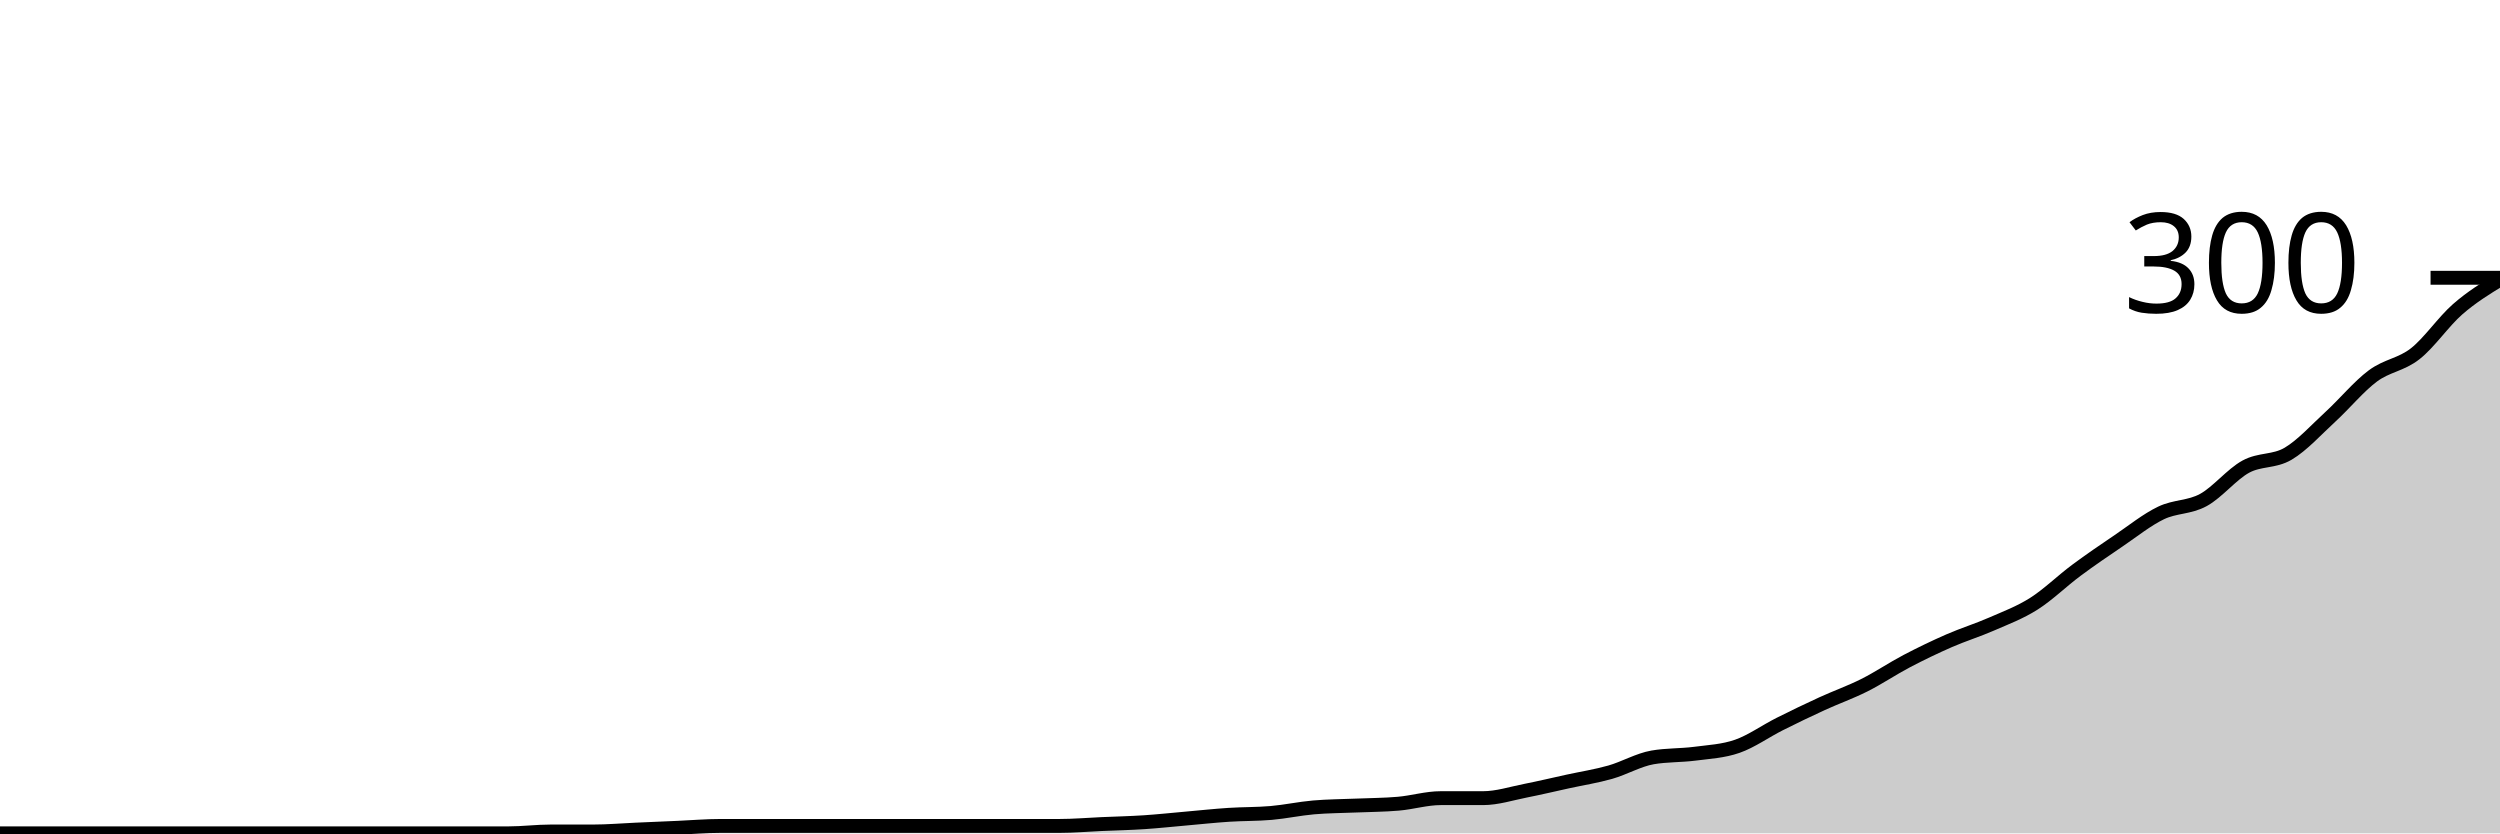
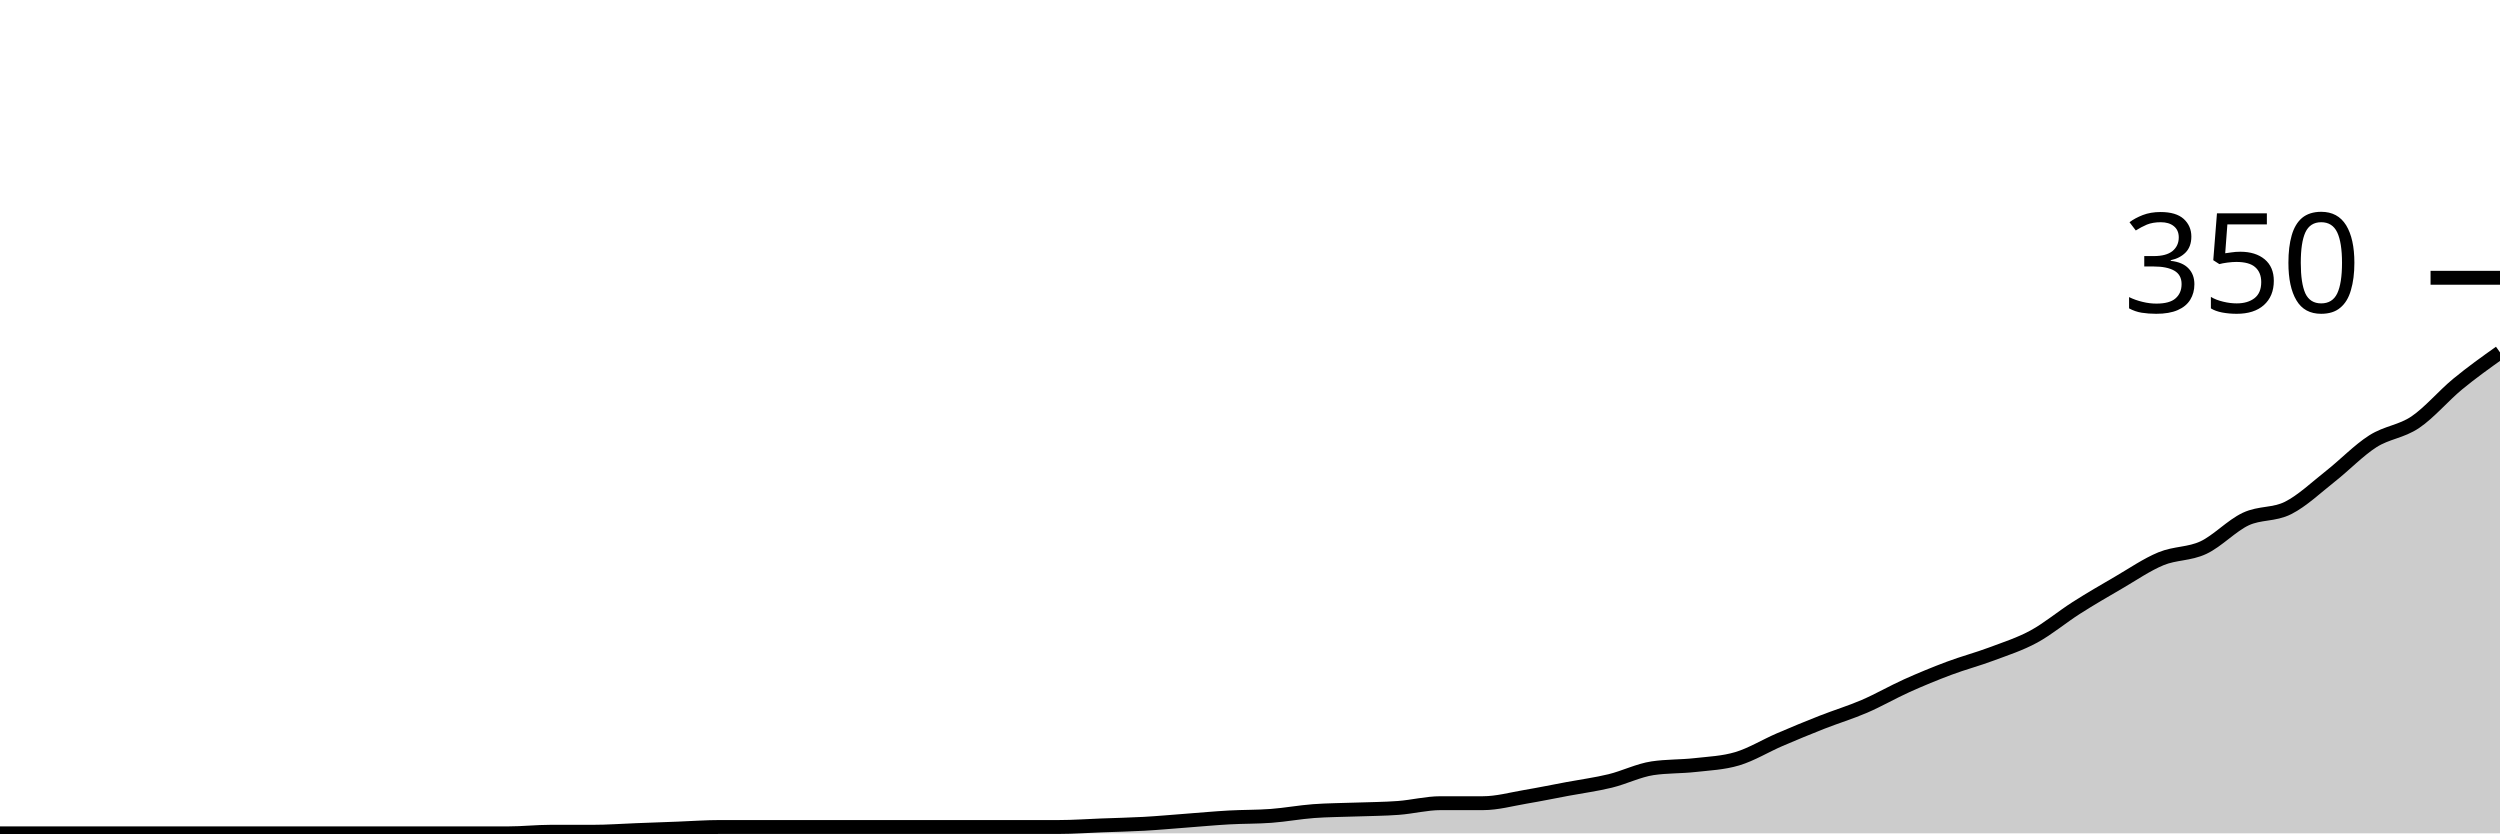
<svg xmlns="http://www.w3.org/2000/svg" viewBox="0 0 180 60">
  <g transform="translate(0,20)">
-     <path class="area" fill="rgba(0, 0, 0, 0.2)" d="M0,40C1.017,40,2.034,40,3.051,40C4.068,40,5.085,40,6.102,40C7.119,40,8.136,40,9.153,40C10.169,40,11.186,40,12.203,40C13.22,40,14.237,40,15.254,40C16.271,40,17.288,40,18.305,40C19.322,40,20.339,40,21.356,40C22.373,40,23.39,40,24.407,40C25.424,40,26.441,40,27.458,40C28.475,40,29.492,40,30.508,40C31.525,40,32.542,40,33.559,40C34.576,40,35.593,40,36.61,40C37.627,40,38.644,39.867,39.661,39.867C40.678,39.867,41.695,39.867,42.712,39.867C43.729,39.867,44.746,39.778,45.763,39.733C46.78,39.689,47.797,39.644,48.814,39.6C49.831,39.556,50.847,39.467,51.864,39.467C52.881,39.467,53.898,39.467,54.915,39.467C55.932,39.467,56.949,39.467,57.966,39.467C58.983,39.467,60,39.467,61.017,39.467C62.034,39.467,63.051,39.467,64.068,39.467C65.085,39.467,66.102,39.467,67.119,39.467C68.136,39.467,69.153,39.467,70.169,39.467C71.186,39.467,72.203,39.467,73.22,39.467C74.237,39.467,75.254,39.467,76.271,39.467C77.288,39.467,78.305,39.378,79.322,39.333C80.339,39.289,81.356,39.267,82.373,39.2C83.39,39.133,84.407,39.022,85.424,38.933C86.441,38.844,87.458,38.733,88.475,38.667C89.492,38.6,90.508,38.622,91.525,38.533C92.542,38.444,93.559,38.222,94.576,38.133C95.593,38.044,96.61,38.044,97.627,38C98.644,37.956,99.661,37.956,100.678,37.867C101.695,37.778,102.712,37.467,103.729,37.467C104.746,37.467,105.763,37.467,106.78,37.467C107.797,37.467,108.814,37.133,109.831,36.933C110.847,36.733,111.864,36.489,112.881,36.267C113.898,36.044,114.915,35.889,115.932,35.6C116.949,35.311,117.966,34.711,118.983,34.533C120,34.356,121.017,34.4,122.034,34.267C123.051,34.133,124.068,34.089,125.085,33.733C126.102,33.378,127.119,32.644,128.136,32.133C129.153,31.622,130.169,31.133,131.186,30.667C132.203,30.2,133.22,29.844,134.237,29.333C135.254,28.822,136.271,28.133,137.288,27.6C138.305,27.067,139.322,26.578,140.339,26.133C141.356,25.689,142.373,25.378,143.39,24.933C144.407,24.489,145.424,24.111,146.441,23.467C147.458,22.822,148.475,21.822,149.492,21.067C150.508,20.311,151.525,19.622,152.542,18.933C153.559,18.244,154.576,17.422,155.593,16.933C156.61,16.444,157.627,16.556,158.644,16C159.661,15.444,160.678,14.156,161.695,13.6C162.712,13.044,163.729,13.267,164.746,12.667C165.763,12.067,166.78,10.933,167.797,10C168.814,9.067,169.831,7.822,170.847,7.067C171.864,6.311,172.881,6.267,173.898,5.467C174.915,4.667,175.932,3.156,176.949,2.267C177.966,1.378,178.983,0.756,180,0.133L180,40C178.983,40,177.966,40,176.949,40C175.932,40,174.915,40,173.898,40C172.881,40,171.864,40,170.847,40C169.831,40,168.814,40,167.797,40C166.78,40,165.763,40,164.746,40C163.729,40,162.712,40,161.695,40C160.678,40,159.661,40,158.644,40C157.627,40,156.61,40,155.593,40C154.576,40,153.559,40,152.542,40C151.525,40,150.508,40,149.492,40C148.475,40,147.458,40,146.441,40C145.424,40,144.407,40,143.39,40C142.373,40,141.356,40,140.339,40C139.322,40,138.305,40,137.288,40C136.271,40,135.254,40,134.237,40C133.22,40,132.203,40,131.186,40C130.169,40,129.153,40,128.136,40C127.119,40,126.102,40,125.085,40C124.068,40,123.051,40,122.034,40C121.017,40,120,40,118.983,40C117.966,40,116.949,40,115.932,40C114.915,40,113.898,40,112.881,40C111.864,40,110.847,40,109.831,40C108.814,40,107.797,40,106.78,40C105.763,40,104.746,40,103.729,40C102.712,40,101.695,40,100.678,40C99.661,40,98.644,40,97.627,40C96.61,40,95.593,40,94.576,40C93.559,40,92.542,40,91.525,40C90.508,40,89.492,40,88.475,40C87.458,40,86.441,40,85.424,40C84.407,40,83.39,40,82.373,40C81.356,40,80.339,40,79.322,40C78.305,40,77.288,40,76.271,40C75.254,40,74.237,40,73.22,40C72.203,40,71.186,40,70.169,40C69.153,40,68.136,40,67.119,40C66.102,40,65.085,40,64.068,40C63.051,40,62.034,40,61.017,40C60,40,58.983,40,57.966,40C56.949,40,55.932,40,54.915,40C53.898,40,52.881,40,51.864,40C50.847,40,49.831,40,48.814,40C47.797,40,46.78,40,45.763,40C44.746,40,43.729,40,42.712,40C41.695,40,40.678,40,39.661,40C38.644,40,37.627,40,36.61,40C35.593,40,34.576,40,33.559,40C32.542,40,31.525,40,30.508,40C29.492,40,28.475,40,27.458,40C26.441,40,25.424,40,24.407,40C23.39,40,22.373,40,21.356,40C20.339,40,19.322,40,18.305,40C17.288,40,16.271,40,15.254,40C14.237,40,13.22,40,12.203,40C11.186,40,10.169,40,9.153,40C8.136,40,7.119,40,6.102,40C5.085,40,4.068,40,3.051,40C2.034,40,1.017,40,0,40Z" />
-     <path class="line" stroke="black" fill="none" d="M0,40C1.017,40,2.034,40,3.051,40C4.068,40,5.085,40,6.102,40C7.119,40,8.136,40,9.153,40C10.169,40,11.186,40,12.203,40C13.22,40,14.237,40,15.254,40C16.271,40,17.288,40,18.305,40C19.322,40,20.339,40,21.356,40C22.373,40,23.39,40,24.407,40C25.424,40,26.441,40,27.458,40C28.475,40,29.492,40,30.508,40C31.525,40,32.542,40,33.559,40C34.576,40,35.593,40,36.61,40C37.627,40,38.644,39.867,39.661,39.867C40.678,39.867,41.695,39.867,42.712,39.867C43.729,39.867,44.746,39.778,45.763,39.733C46.78,39.689,47.797,39.644,48.814,39.6C49.831,39.556,50.847,39.467,51.864,39.467C52.881,39.467,53.898,39.467,54.915,39.467C55.932,39.467,56.949,39.467,57.966,39.467C58.983,39.467,60,39.467,61.017,39.467C62.034,39.467,63.051,39.467,64.068,39.467C65.085,39.467,66.102,39.467,67.119,39.467C68.136,39.467,69.153,39.467,70.169,39.467C71.186,39.467,72.203,39.467,73.22,39.467C74.237,39.467,75.254,39.467,76.271,39.467C77.288,39.467,78.305,39.378,79.322,39.333C80.339,39.289,81.356,39.267,82.373,39.2C83.39,39.133,84.407,39.022,85.424,38.933C86.441,38.844,87.458,38.733,88.475,38.667C89.492,38.6,90.508,38.622,91.525,38.533C92.542,38.444,93.559,38.222,94.576,38.133C95.593,38.044,96.61,38.044,97.627,38C98.644,37.956,99.661,37.956,100.678,37.867C101.695,37.778,102.712,37.467,103.729,37.467C104.746,37.467,105.763,37.467,106.78,37.467C107.797,37.467,108.814,37.133,109.831,36.933C110.847,36.733,111.864,36.489,112.881,36.267C113.898,36.044,114.915,35.889,115.932,35.6C116.949,35.311,117.966,34.711,118.983,34.533C120,34.356,121.017,34.4,122.034,34.267C123.051,34.133,124.068,34.089,125.085,33.733C126.102,33.378,127.119,32.644,128.136,32.133C129.153,31.622,130.169,31.133,131.186,30.667C132.203,30.2,133.22,29.844,134.237,29.333C135.254,28.822,136.271,28.133,137.288,27.6C138.305,27.067,139.322,26.578,140.339,26.133C141.356,25.689,142.373,25.378,143.39,24.933C144.407,24.489,145.424,24.111,146.441,23.467C147.458,22.822,148.475,21.822,149.492,21.067C150.508,20.311,151.525,19.622,152.542,18.933C153.559,18.244,154.576,17.422,155.593,16.933C156.61,16.444,157.627,16.556,158.644,16C159.661,15.444,160.678,14.156,161.695,13.6C162.712,13.044,163.729,13.267,164.746,12.667C165.763,12.067,166.78,10.933,167.797,10C168.814,9.067,169.831,7.822,170.847,7.067C171.864,6.311,172.881,6.267,173.898,5.467C174.915,4.667,175.932,3.156,176.949,2.267C177.966,1.378,178.983,0.756,180,0.133" />
+     <path class="area" fill="rgba(0, 0, 0, 0.2)" d="M0,40C1.017,40,2.034,40,3.051,40C4.068,40,5.085,40,6.102,40C7.119,40,8.136,40,9.153,40C10.169,40,11.186,40,12.203,40C13.22,40,14.237,40,15.254,40C16.271,40,17.288,40,18.305,40C19.322,40,20.339,40,21.356,40C22.373,40,23.39,40,24.407,40C25.424,40,26.441,40,27.458,40C28.475,40,29.492,40,30.508,40C31.525,40,32.542,40,33.559,40C34.576,40,35.593,40,36.61,40C37.627,40,38.644,39.886,39.661,39.886C40.678,39.886,41.695,39.886,42.712,39.886C43.729,39.886,44.746,39.81,45.763,39.771C46.78,39.733,47.797,39.695,48.814,39.657C49.831,39.619,50.847,39.543,51.864,39.543C52.881,39.543,53.898,39.543,54.915,39.543C55.932,39.543,56.949,39.543,57.966,39.543C58.983,39.543,60,39.543,61.017,39.543C62.034,39.543,63.051,39.543,64.068,39.543C65.085,39.543,66.102,39.543,67.119,39.543C68.136,39.543,69.153,39.543,70.169,39.543C71.186,39.543,72.203,39.543,73.22,39.543C74.237,39.543,75.254,39.543,76.271,39.543C77.288,39.543,78.305,39.467,79.322,39.429C80.339,39.39,81.356,39.371,82.373,39.314C83.39,39.257,84.407,39.162,85.424,39.086C86.441,39.01,87.458,38.914,88.475,38.857C89.492,38.8,90.508,38.819,91.525,38.743C92.542,38.667,93.559,38.476,94.576,38.4C95.593,38.324,96.61,38.324,97.627,38.286C98.644,38.248,99.661,38.248,100.678,38.171C101.695,38.095,102.712,37.829,103.729,37.829C104.746,37.829,105.763,37.829,106.78,37.829C107.797,37.829,108.814,37.543,109.831,37.371C110.847,37.2,111.864,36.99,112.881,36.8C113.898,36.61,114.915,36.476,115.932,36.229C116.949,35.981,117.966,35.467,118.983,35.314C120,35.162,121.017,35.2,122.034,35.086C123.051,34.971,124.068,34.933,125.085,34.629C126.102,34.324,127.119,33.695,128.136,33.257C129.153,32.819,130.169,32.4,131.186,32C132.203,31.6,133.22,31.295,134.237,30.857C135.254,30.419,136.271,29.829,137.288,29.371C138.305,28.914,139.322,28.495,140.339,28.114C141.356,27.733,142.373,27.467,143.39,27.086C144.407,26.705,145.424,26.381,146.441,25.829C147.458,25.276,148.475,24.419,149.492,23.771C150.508,23.124,151.525,22.533,152.542,21.943C153.559,21.352,154.576,20.648,155.593,20.229C156.61,19.81,157.627,19.905,158.644,19.429C159.661,18.952,160.678,17.848,161.695,17.371C162.712,16.895,163.729,17.086,164.746,16.571C165.763,16.057,166.78,15.086,167.797,14.286C168.814,13.486,169.831,12.419,170.847,11.771C171.864,11.124,172.881,11.086,173.898,10.4C174.915,9.714,175.932,8.495,176.949,7.657C177.966,6.819,178.983,6.095,180,5.371L180,40C178.983,40,177.966,40,176.949,40C175.932,40,174.915,40,173.898,40C172.881,40,171.864,40,170.847,40C169.831,40,168.814,40,167.797,40C166.78,40,165.763,40,164.746,40C163.729,40,162.712,40,161.695,40C160.678,40,159.661,40,158.644,40C157.627,40,156.61,40,155.593,40C154.576,40,153.559,40,152.542,40C151.525,40,150.508,40,149.492,40C148.475,40,147.458,40,146.441,40C145.424,40,144.407,40,143.39,40C142.373,40,141.356,40,140.339,40C139.322,40,138.305,40,137.288,40C136.271,40,135.254,40,134.237,40C133.22,40,132.203,40,131.186,40C130.169,40,129.153,40,128.136,40C127.119,40,126.102,40,125.085,40C124.068,40,123.051,40,122.034,40C121.017,40,120,40,118.983,40C117.966,40,116.949,40,115.932,40C114.915,40,113.898,40,112.881,40C111.864,40,110.847,40,109.831,40C108.814,40,107.797,40,106.78,40C105.763,40,104.746,40,103.729,40C102.712,40,101.695,40,100.678,40C99.661,40,98.644,40,97.627,40C96.61,40,95.593,40,94.576,40C93.559,40,92.542,40,91.525,40C90.508,40,89.492,40,88.475,40C87.458,40,86.441,40,85.424,40C84.407,40,83.39,40,82.373,40C81.356,40,80.339,40,79.322,40C78.305,40,77.288,40,76.271,40C75.254,40,74.237,40,73.22,40C72.203,40,71.186,40,70.169,40C69.153,40,68.136,40,67.119,40C66.102,40,65.085,40,64.068,40C63.051,40,62.034,40,61.017,40C60,40,58.983,40,57.966,40C56.949,40,55.932,40,54.915,40C53.898,40,52.881,40,51.864,40C50.847,40,49.831,40,48.814,40C47.797,40,46.78,40,45.763,40C44.746,40,43.729,40,42.712,40C41.695,40,40.678,40,39.661,40C38.644,40,37.627,40,36.61,40C35.593,40,34.576,40,33.559,40C32.542,40,31.525,40,30.508,40C29.492,40,28.475,40,27.458,40C26.441,40,25.424,40,24.407,40C23.39,40,22.373,40,21.356,40C20.339,40,19.322,40,18.305,40C17.288,40,16.271,40,15.254,40C14.237,40,13.22,40,12.203,40C11.186,40,10.169,40,9.153,40C8.136,40,7.119,40,6.102,40C5.085,40,4.068,40,3.051,40C2.034,40,1.017,40,0,40Z" />
+     <path class="line" stroke="black" fill="none" d="M0,40C1.017,40,2.034,40,3.051,40C4.068,40,5.085,40,6.102,40C7.119,40,8.136,40,9.153,40C10.169,40,11.186,40,12.203,40C13.22,40,14.237,40,15.254,40C16.271,40,17.288,40,18.305,40C19.322,40,20.339,40,21.356,40C22.373,40,23.39,40,24.407,40C25.424,40,26.441,40,27.458,40C28.475,40,29.492,40,30.508,40C31.525,40,32.542,40,33.559,40C34.576,40,35.593,40,36.61,40C37.627,40,38.644,39.886,39.661,39.886C40.678,39.886,41.695,39.886,42.712,39.886C43.729,39.886,44.746,39.81,45.763,39.771C46.78,39.733,47.797,39.695,48.814,39.657C49.831,39.619,50.847,39.543,51.864,39.543C52.881,39.543,53.898,39.543,54.915,39.543C55.932,39.543,56.949,39.543,57.966,39.543C58.983,39.543,60,39.543,61.017,39.543C62.034,39.543,63.051,39.543,64.068,39.543C65.085,39.543,66.102,39.543,67.119,39.543C68.136,39.543,69.153,39.543,70.169,39.543C71.186,39.543,72.203,39.543,73.22,39.543C74.237,39.543,75.254,39.543,76.271,39.543C77.288,39.543,78.305,39.467,79.322,39.429C80.339,39.39,81.356,39.371,82.373,39.314C83.39,39.257,84.407,39.162,85.424,39.086C86.441,39.01,87.458,38.914,88.475,38.857C89.492,38.8,90.508,38.819,91.525,38.743C92.542,38.667,93.559,38.476,94.576,38.4C95.593,38.324,96.61,38.324,97.627,38.286C98.644,38.248,99.661,38.248,100.678,38.171C101.695,38.095,102.712,37.829,103.729,37.829C104.746,37.829,105.763,37.829,106.78,37.829C107.797,37.829,108.814,37.543,109.831,37.371C110.847,37.2,111.864,36.99,112.881,36.8C113.898,36.61,114.915,36.476,115.932,36.229C116.949,35.981,117.966,35.467,118.983,35.314C120,35.162,121.017,35.2,122.034,35.086C123.051,34.971,124.068,34.933,125.085,34.629C126.102,34.324,127.119,33.695,128.136,33.257C129.153,32.819,130.169,32.4,131.186,32C132.203,31.6,133.22,31.295,134.237,30.857C135.254,30.419,136.271,29.829,137.288,29.371C138.305,28.914,139.322,28.495,140.339,28.114C141.356,27.733,142.373,27.467,143.39,27.086C144.407,26.705,145.424,26.381,146.441,25.829C147.458,25.276,148.475,24.419,149.492,23.771C150.508,23.124,151.525,22.533,152.542,21.943C153.559,21.352,154.576,20.648,155.593,20.229C156.61,19.81,157.627,19.905,158.644,19.429C159.661,18.952,160.678,17.848,161.695,17.371C162.712,16.895,163.729,17.086,164.746,16.571C165.763,16.057,166.78,15.086,167.797,14.286C168.814,13.486,169.831,12.419,170.847,11.771C171.864,11.124,172.881,11.086,173.898,10.4C174.915,9.714,175.932,8.495,176.949,7.657C177.966,6.819,178.983,6.095,180,5.371" />
    <path class="axis-ceiling" stroke-width="1" stroke="black" fill="none" d="M175,0L180,0" />
-     <text class="axis-ceiling-label" font-family="sans-serif" text-anchor="end" font-size="10px" x="170" y="2.5">300</text>
+     <text class="axis-ceiling-label" font-family="sans-serif" text-anchor="end" font-size="10px" x="170" y="2.5">350</text>
  </g>
</svg>
